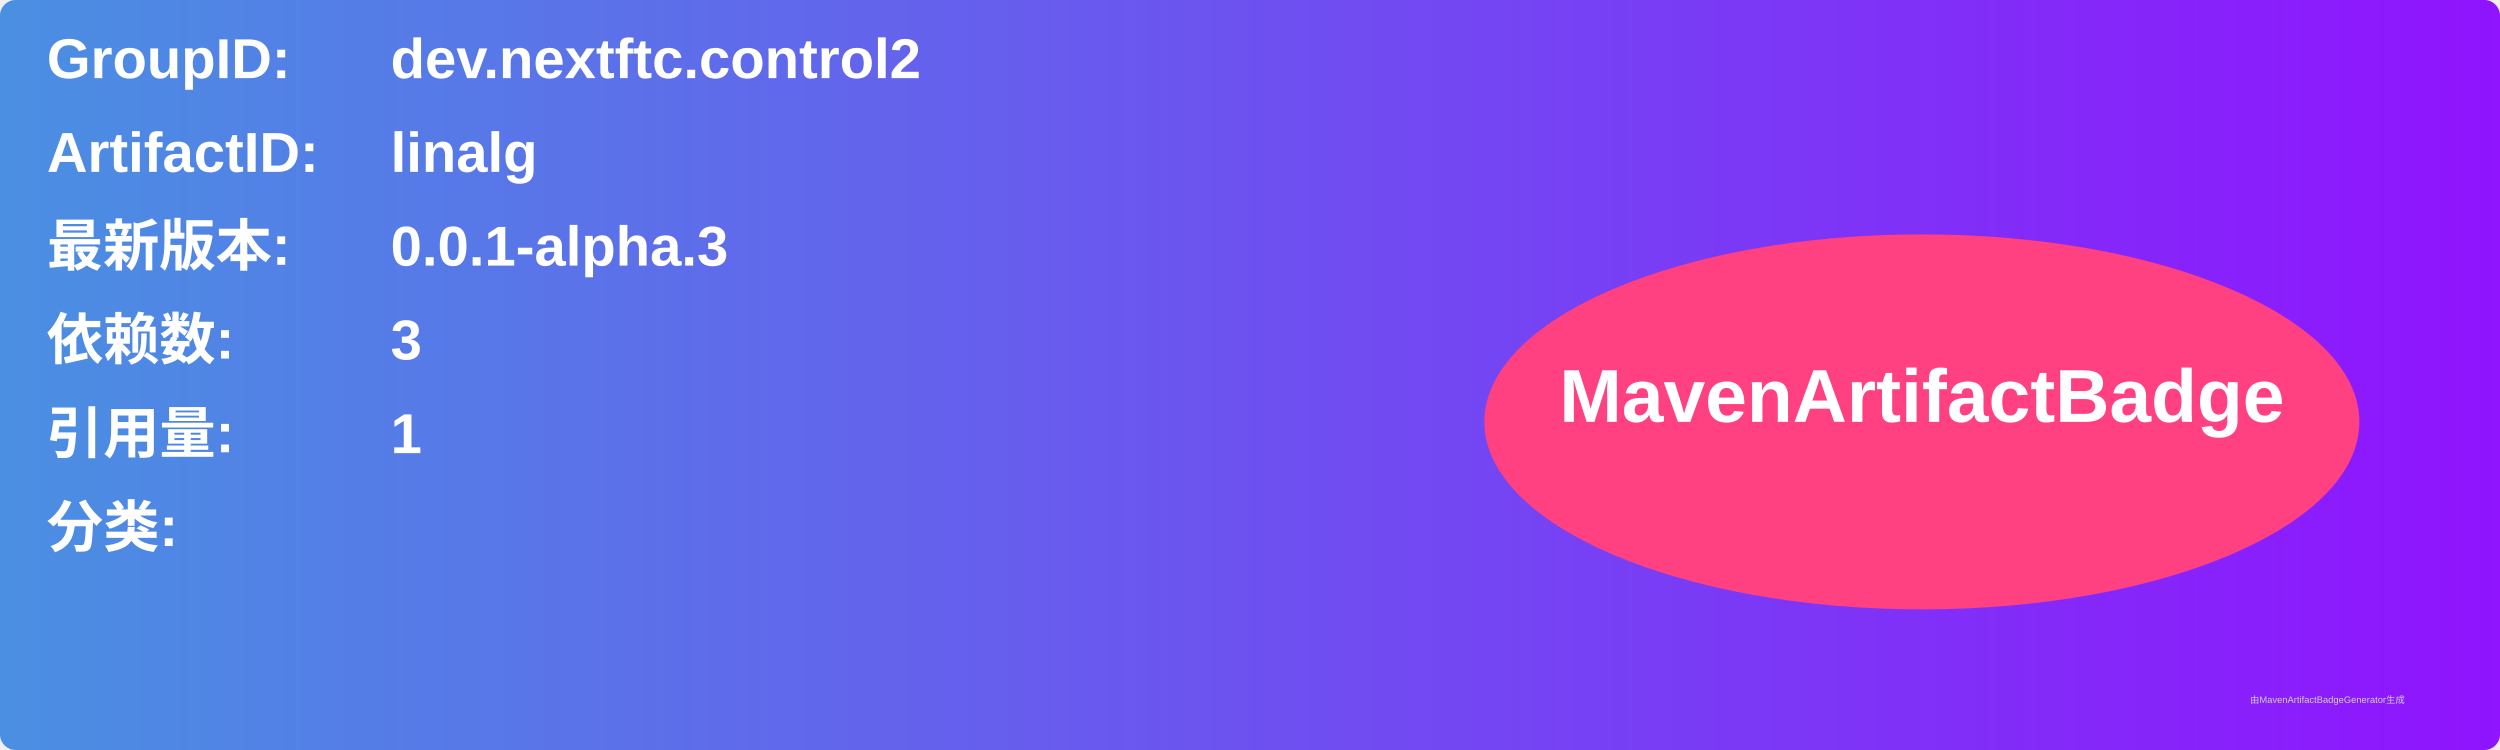
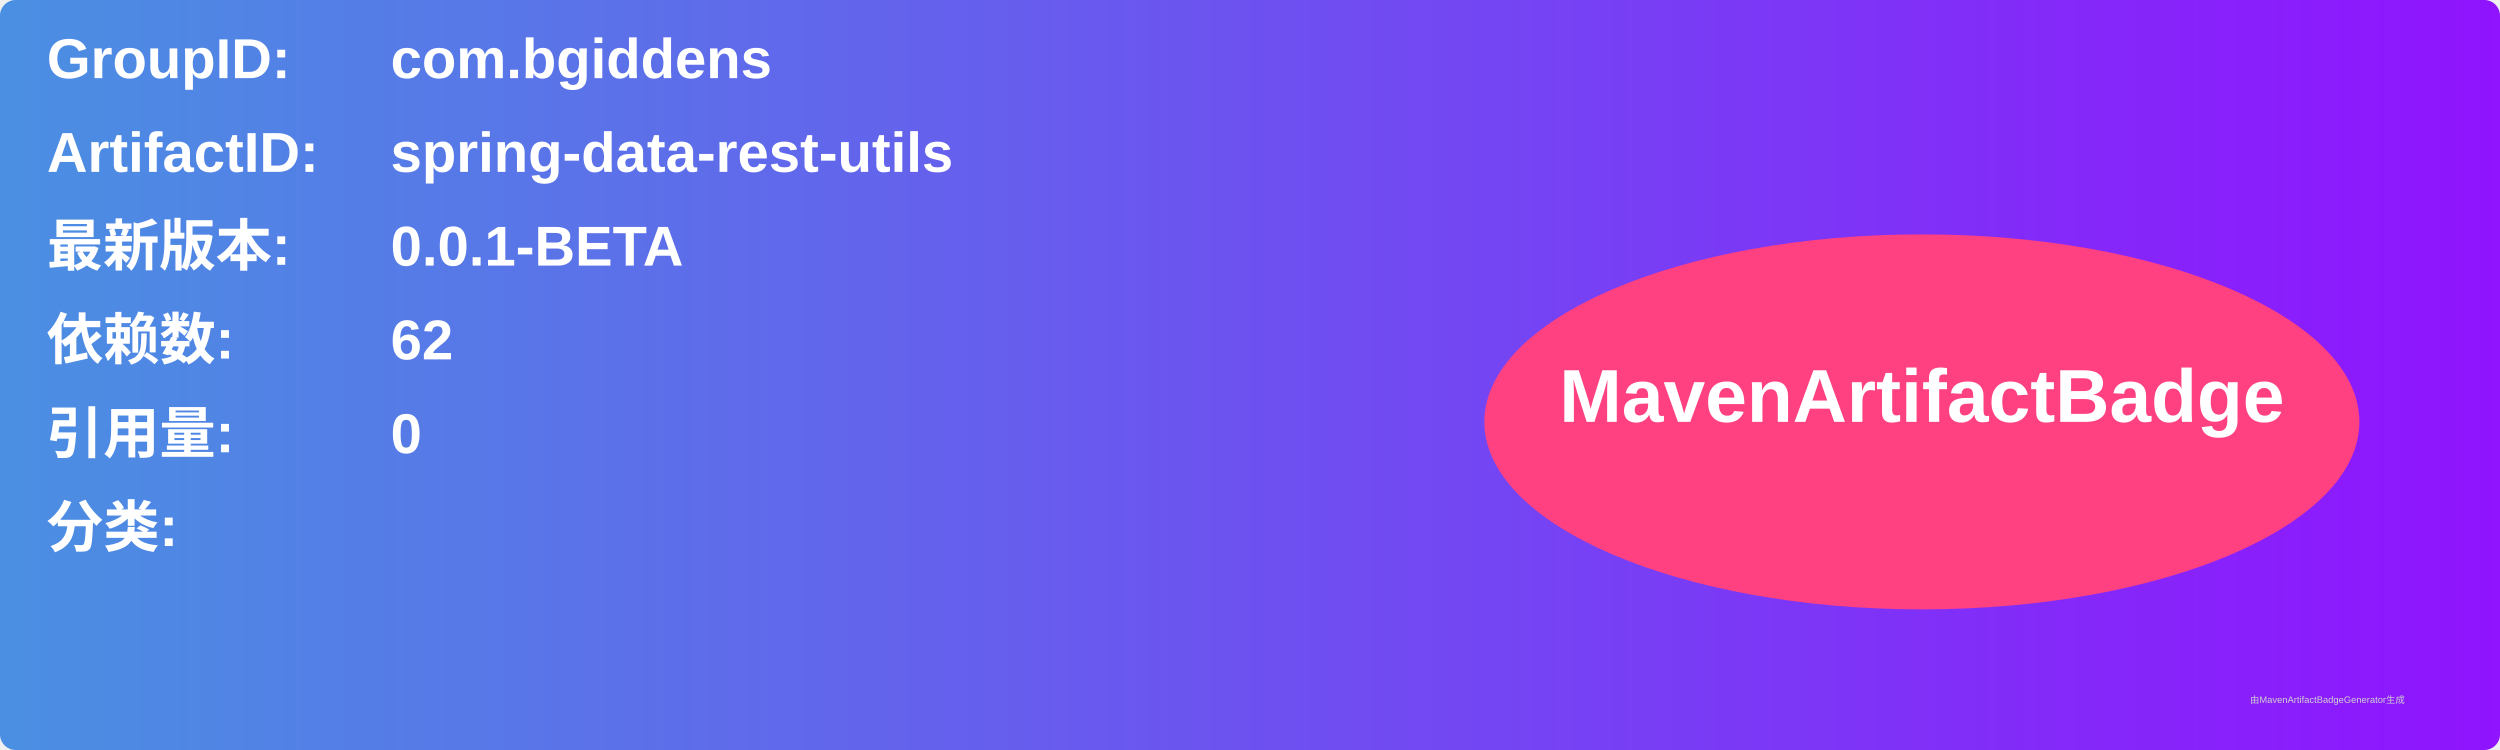
<svg xmlns="http://www.w3.org/2000/svg" width="800" height="240" viewBox="0 0 800 240">
  <linearGradient id="grad" x1="0%" y1="0%" x2="100%" y2="0%">
    <stop offset="0%" stop-color="#4a90e2" />
    <stop offset="100%" stop-color="#9013fe" />
  </linearGradient>
  <rect width="100%" height="100%" rx="5" ry="5" fill="url(#grad)" />
  <g transform="translate(15, 15)">
    <text x="0" y="10" font-family="Arial" font-size="18" fill="white" font-weight="bold" width="260">GroupID:</text>
-     <text x="110" y="10" font-family="Arial" font-size="18" fill="white" font-weight="bold" width="460">dev.nextftc.control2</text>
+     <text x="110" y="10" font-family="Arial" font-size="18" fill="white" font-weight="bold" width="460">com.bgiddens</text>
    <text x="0" y="40" font-family="Arial" font-size="18" fill="white" font-weight="bold" width="260">ArtifactID:</text>
-     <text x="110" y="40" font-family="Arial" font-size="18" fill="white" font-weight="bold" width="460">linalg</text>
+     <text x="110" y="40" font-family="Arial" font-size="18" fill="white" font-weight="bold" width="460">spring-data-rest-utils</text>
    <text x="0" y="70" font-family="Arial" font-size="18" fill="white" font-weight="bold">最新版本:</text>
    <text x="110" y="70" font-family="Arial" font-size="18" fill="white" font-weight="bold">
-       <tspan font-weight="bold">0.0.1-alpha.3</tspan>
+       <tspan font-weight="bold">0.0.1-BETA</tspan>
    </text>
    <text x="0" y="100" font-family="Arial" font-size="18" fill="white" font-weight="bold">依赖数: </text>
    <text x="110" y="100" font-family="Arial" font-size="18" fill="white">
-       <tspan font-weight="bold">3</tspan>
+       <tspan font-weight="bold">62</tspan>
    </text>
    <text x="0" y="130" font-family="Arial" font-size="18" fill="white" font-weight="bold">引用量: </text>
    <text x="110" y="130" font-family="Arial" font-size="18" fill="white">
-       <tspan font-weight="bold">1</tspan>
+       <tspan font-weight="bold">0</tspan>
    </text>
    <text x="0" y="160" font-family="Arial" font-size="18" fill="white" font-weight="bold">分类:</text>
    <text x="10" y="190" font-family="Arial" font-size="10" fill="white">
      <tspan font-weight="bold" />
    </text>
    <ellipse cx="600" cy="120" rx="140" ry="60" fill="#ff4081" />
    <text x="600" y="120" text-anchor="middle" font-family="Arial" font-size="24" fill="white" font-weight="bold">MavenArtifactBadge</text>
  </g>
  <text x="720" y="225" font-family="Arial" font-size="3" fill="#d0d0d0">由MavenArtifactBadgeGenerator生成</text>
</svg>
